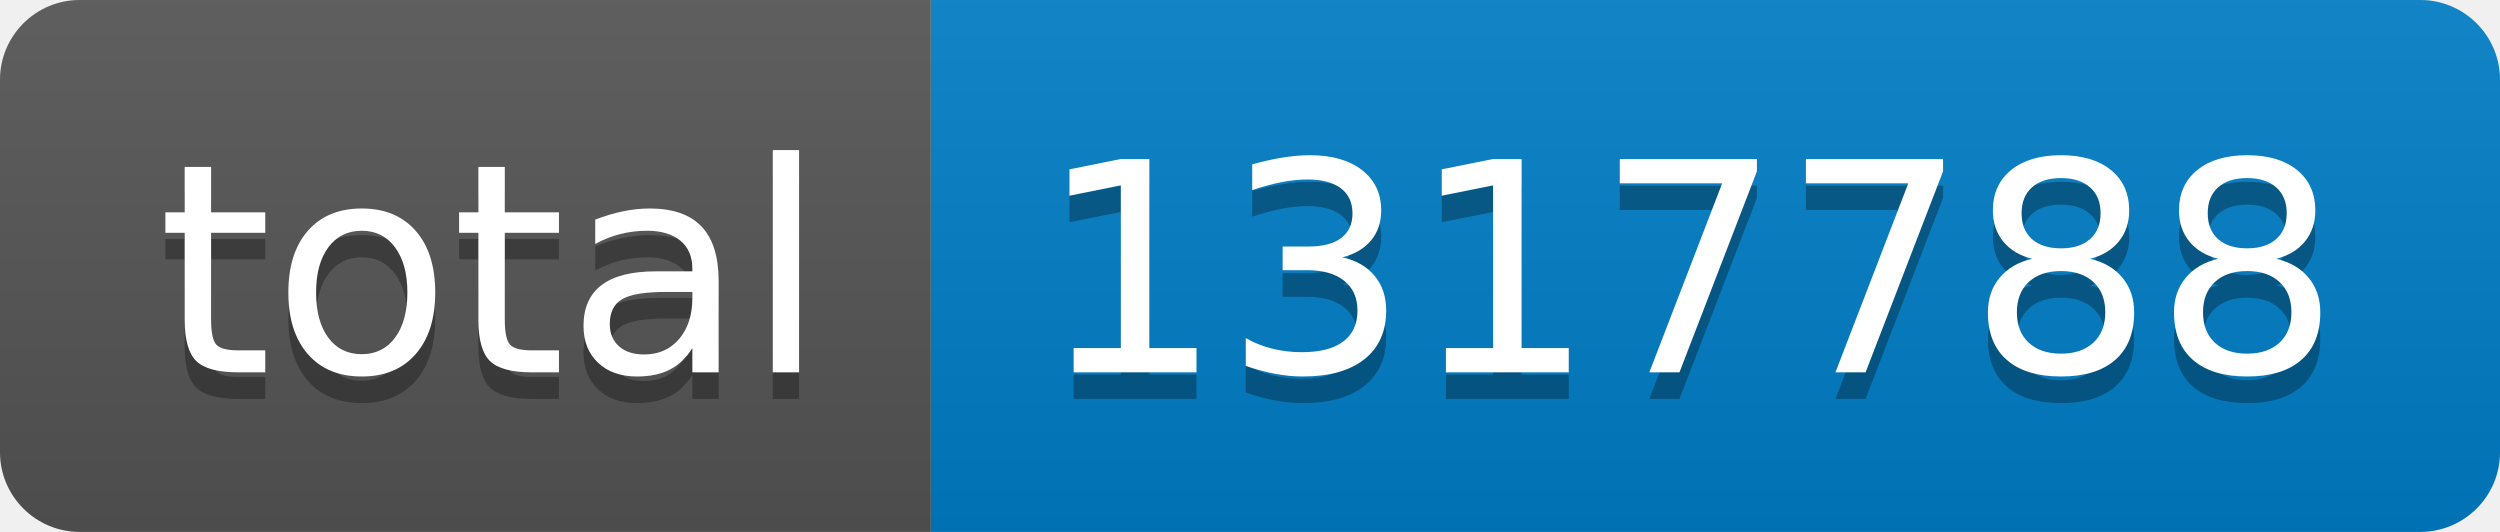
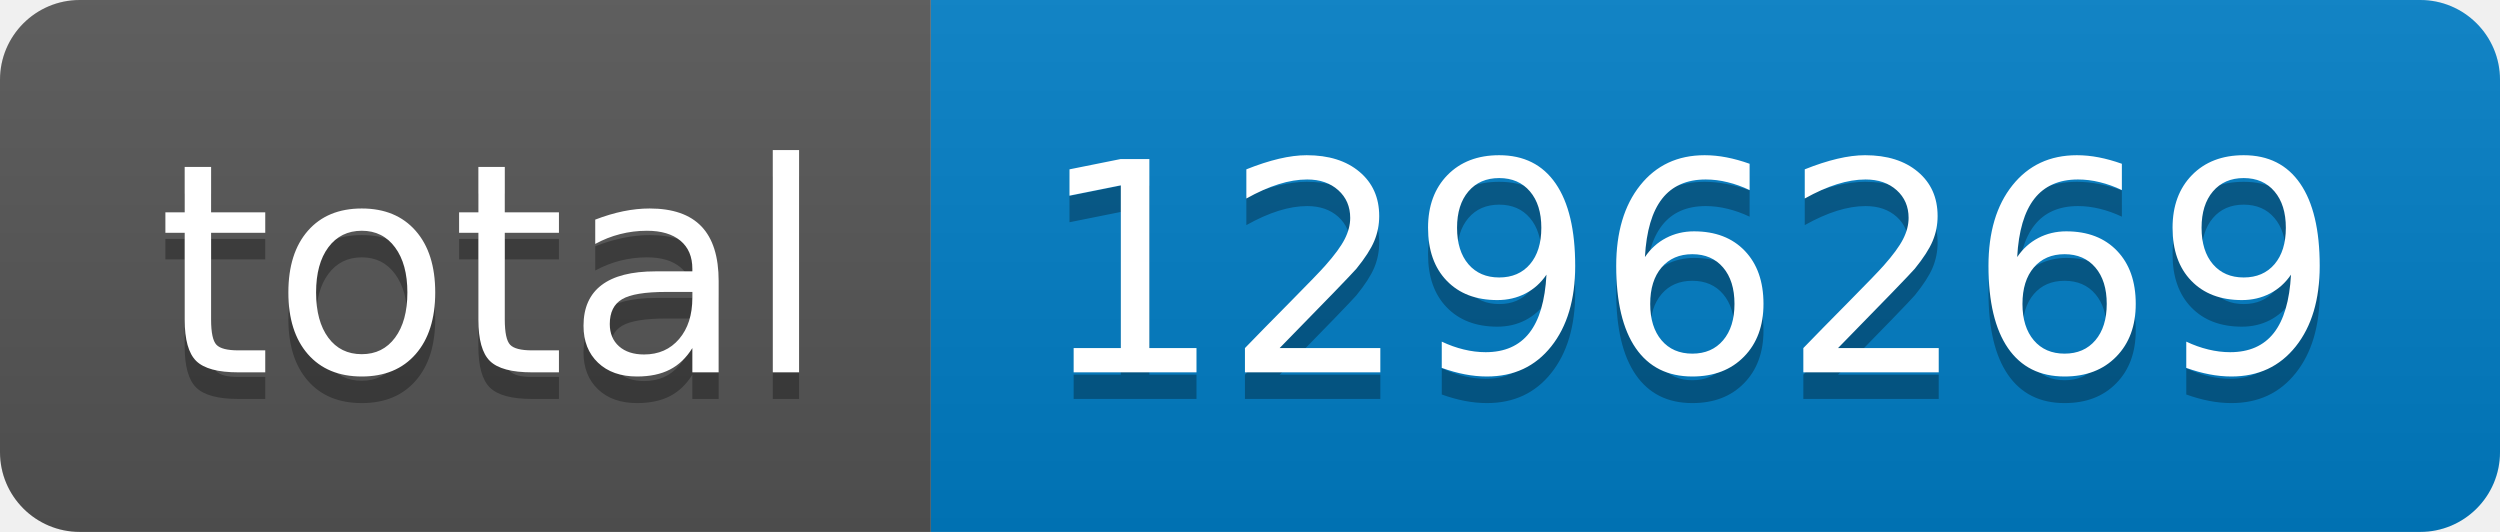
- <svg xmlns="http://www.w3.org/2000/svg" width="94" height="20" role="img" aria-label="total: 1317788">
+ <svg xmlns="http://www.w3.org/2000/svg" width="94" height="20" role="img" aria-label="total: 1296269">
  <linearGradient id="s" x2="0" y2="100%">
    <stop offset="0" stop-color="#bbb" stop-opacity=".1" />
    <stop offset="1" stop-opacity=".1" />
  </linearGradient>
  <clipPath id="r">
    <rect width="94" height="20" rx="3" fill="#fff" />
  </clipPath>
  <g clip-path="url(#r)">
    <rect width="35" height="20" fill="#555" />
    <rect x="35" width="59" height="20" fill="#007ec6" />
    <rect width="94" height="20" fill="url(#s)" />
  </g>
  <g fill="#fff" text-anchor="middle" font-family="Verdana,Geneva,DejaVu Sans,sans-serif" text-rendering="geometricPrecision" font-size="110">
    <text aria-hidden="true" x="185" y="150" fill="#010101" fill-opacity=".3" transform="scale(.1)" textLength="250">total</text>
    <text x="185" y="140" transform="scale(.1)" fill="#fff" textLength="250">total</text>
-     <text aria-hidden="true" x="635" y="150" fill="#010101" fill-opacity=".3" transform="scale(.1)" textLength="490">1317788</text>
-     <text x="635" y="140" transform="scale(.1)" fill="#fff" textLength="490">1317788</text>
+     <text aria-hidden="true" x="635" y="150" fill="#010101" fill-opacity=".3" transform="scale(.1)" textLength="490">1296269</text>
+     <text x="635" y="140" transform="scale(.1)" fill="#fff" textLength="490">1296269</text>
  </g>
</svg>
